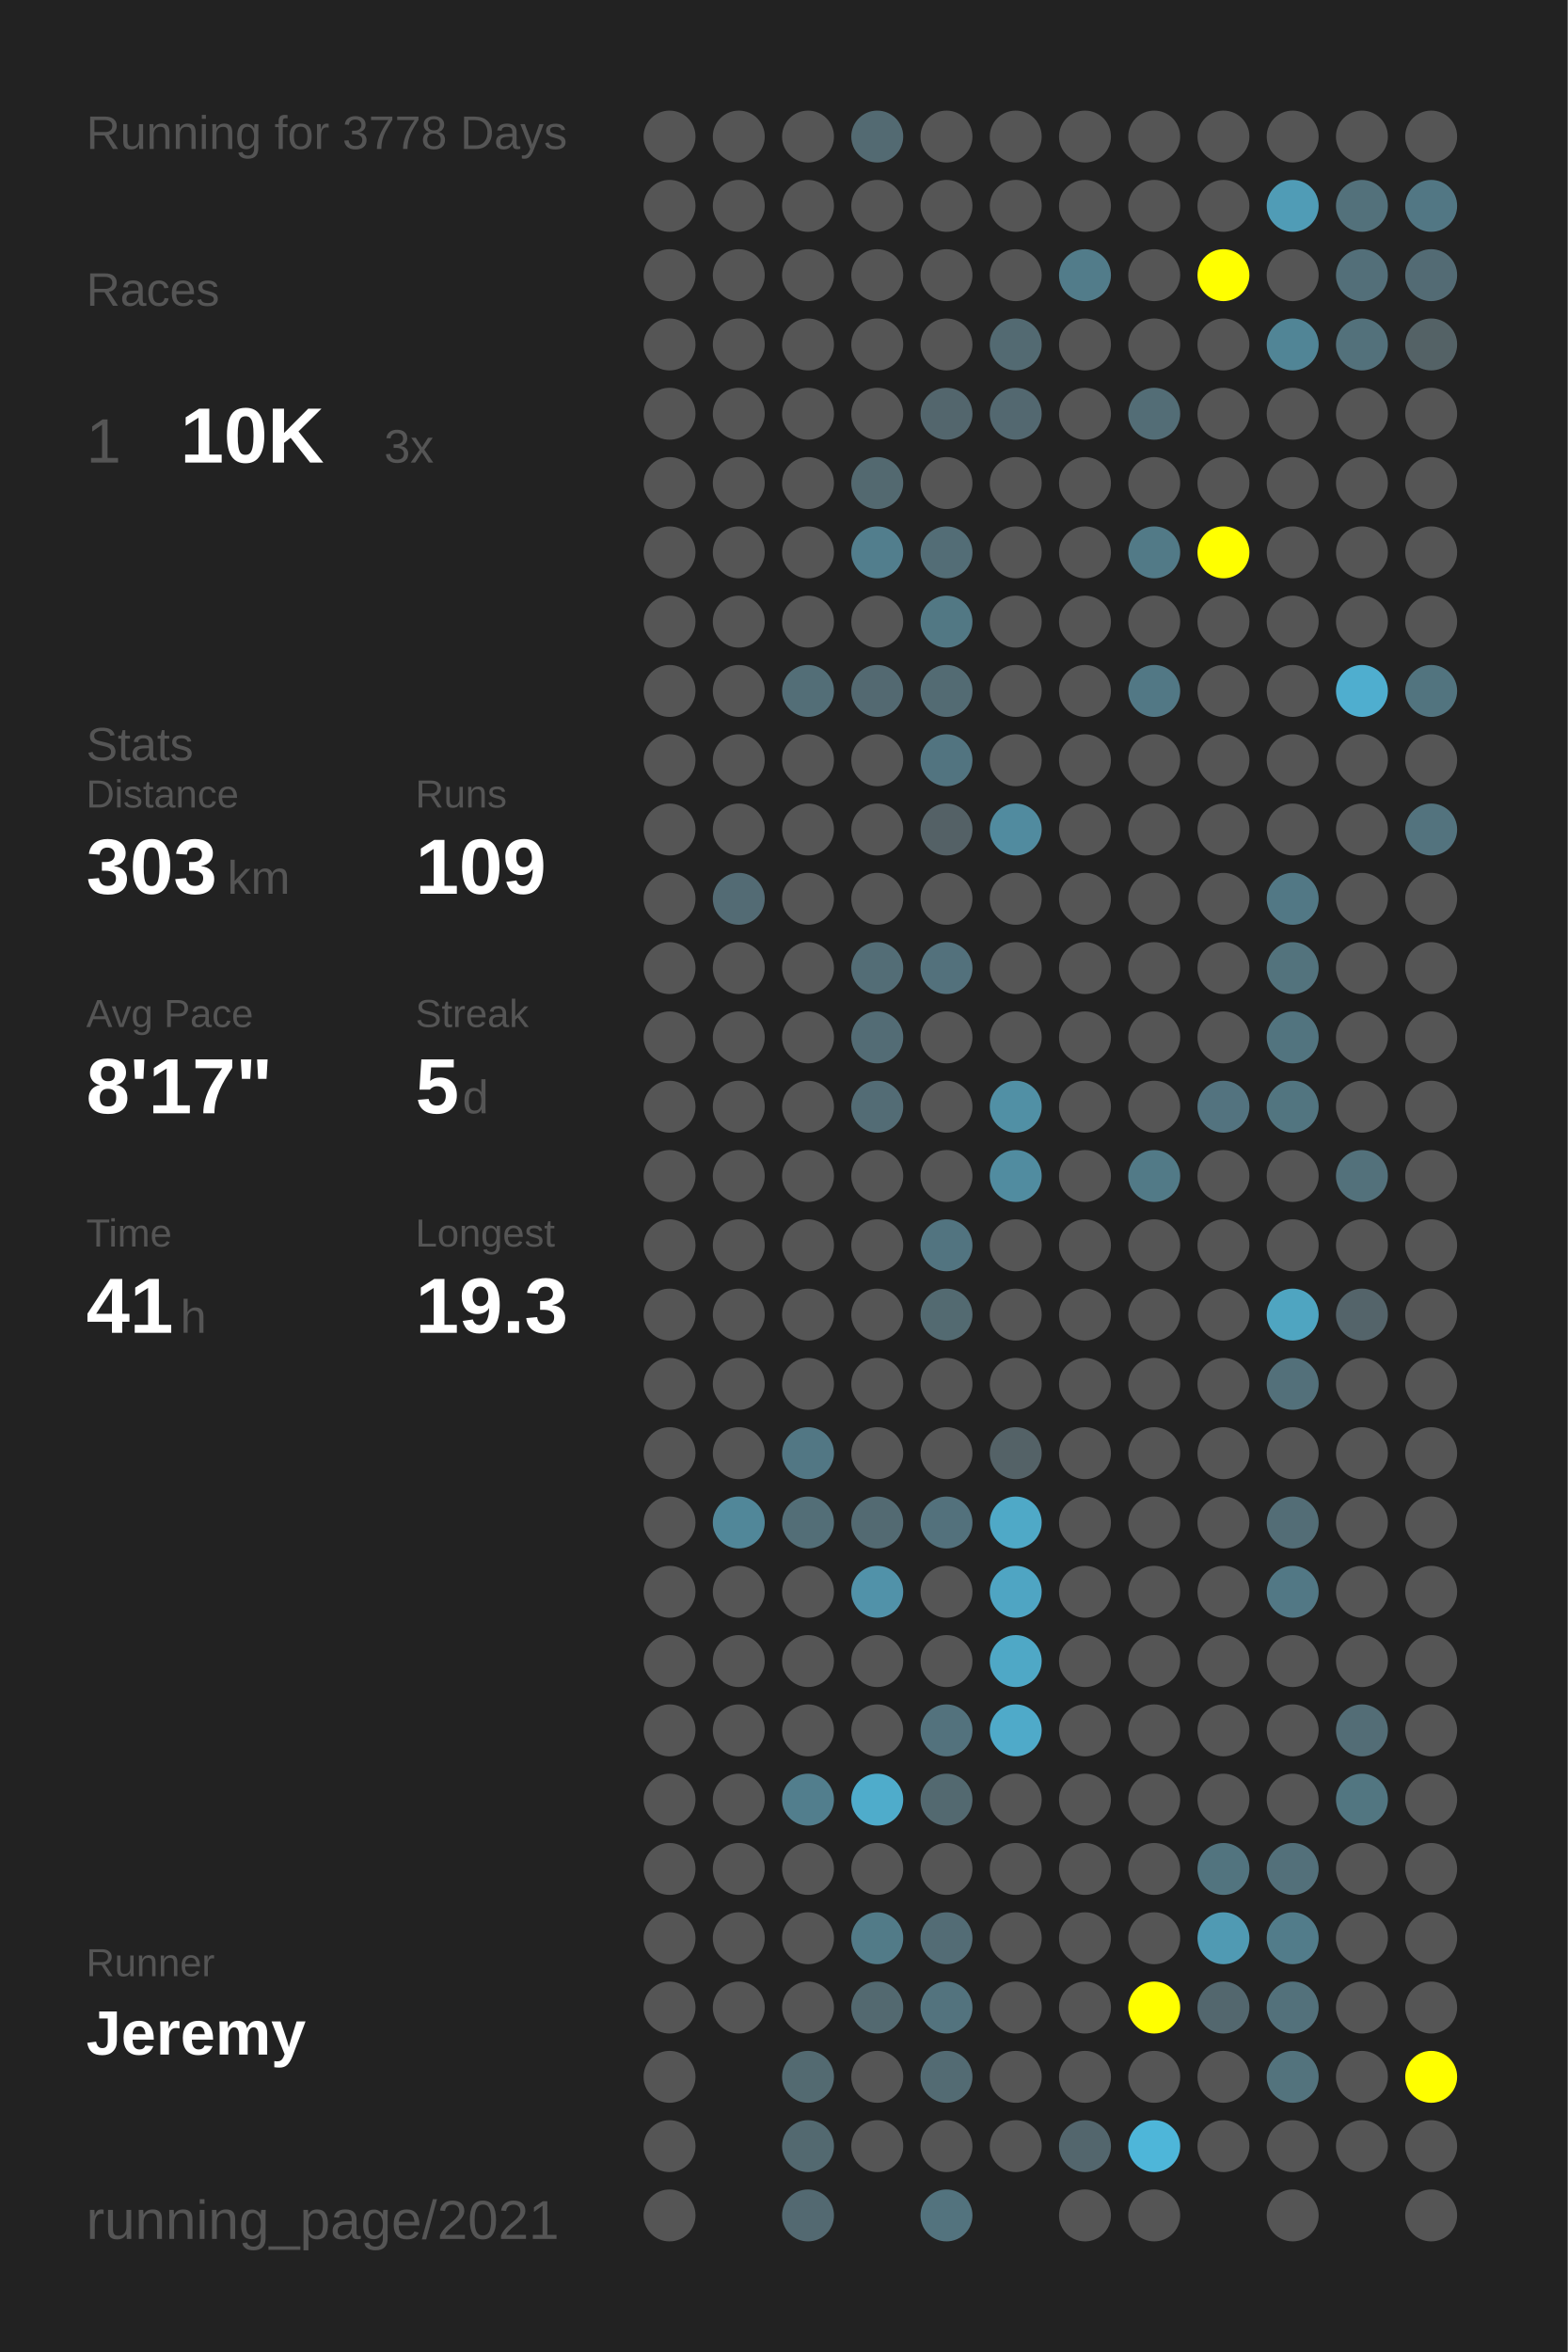
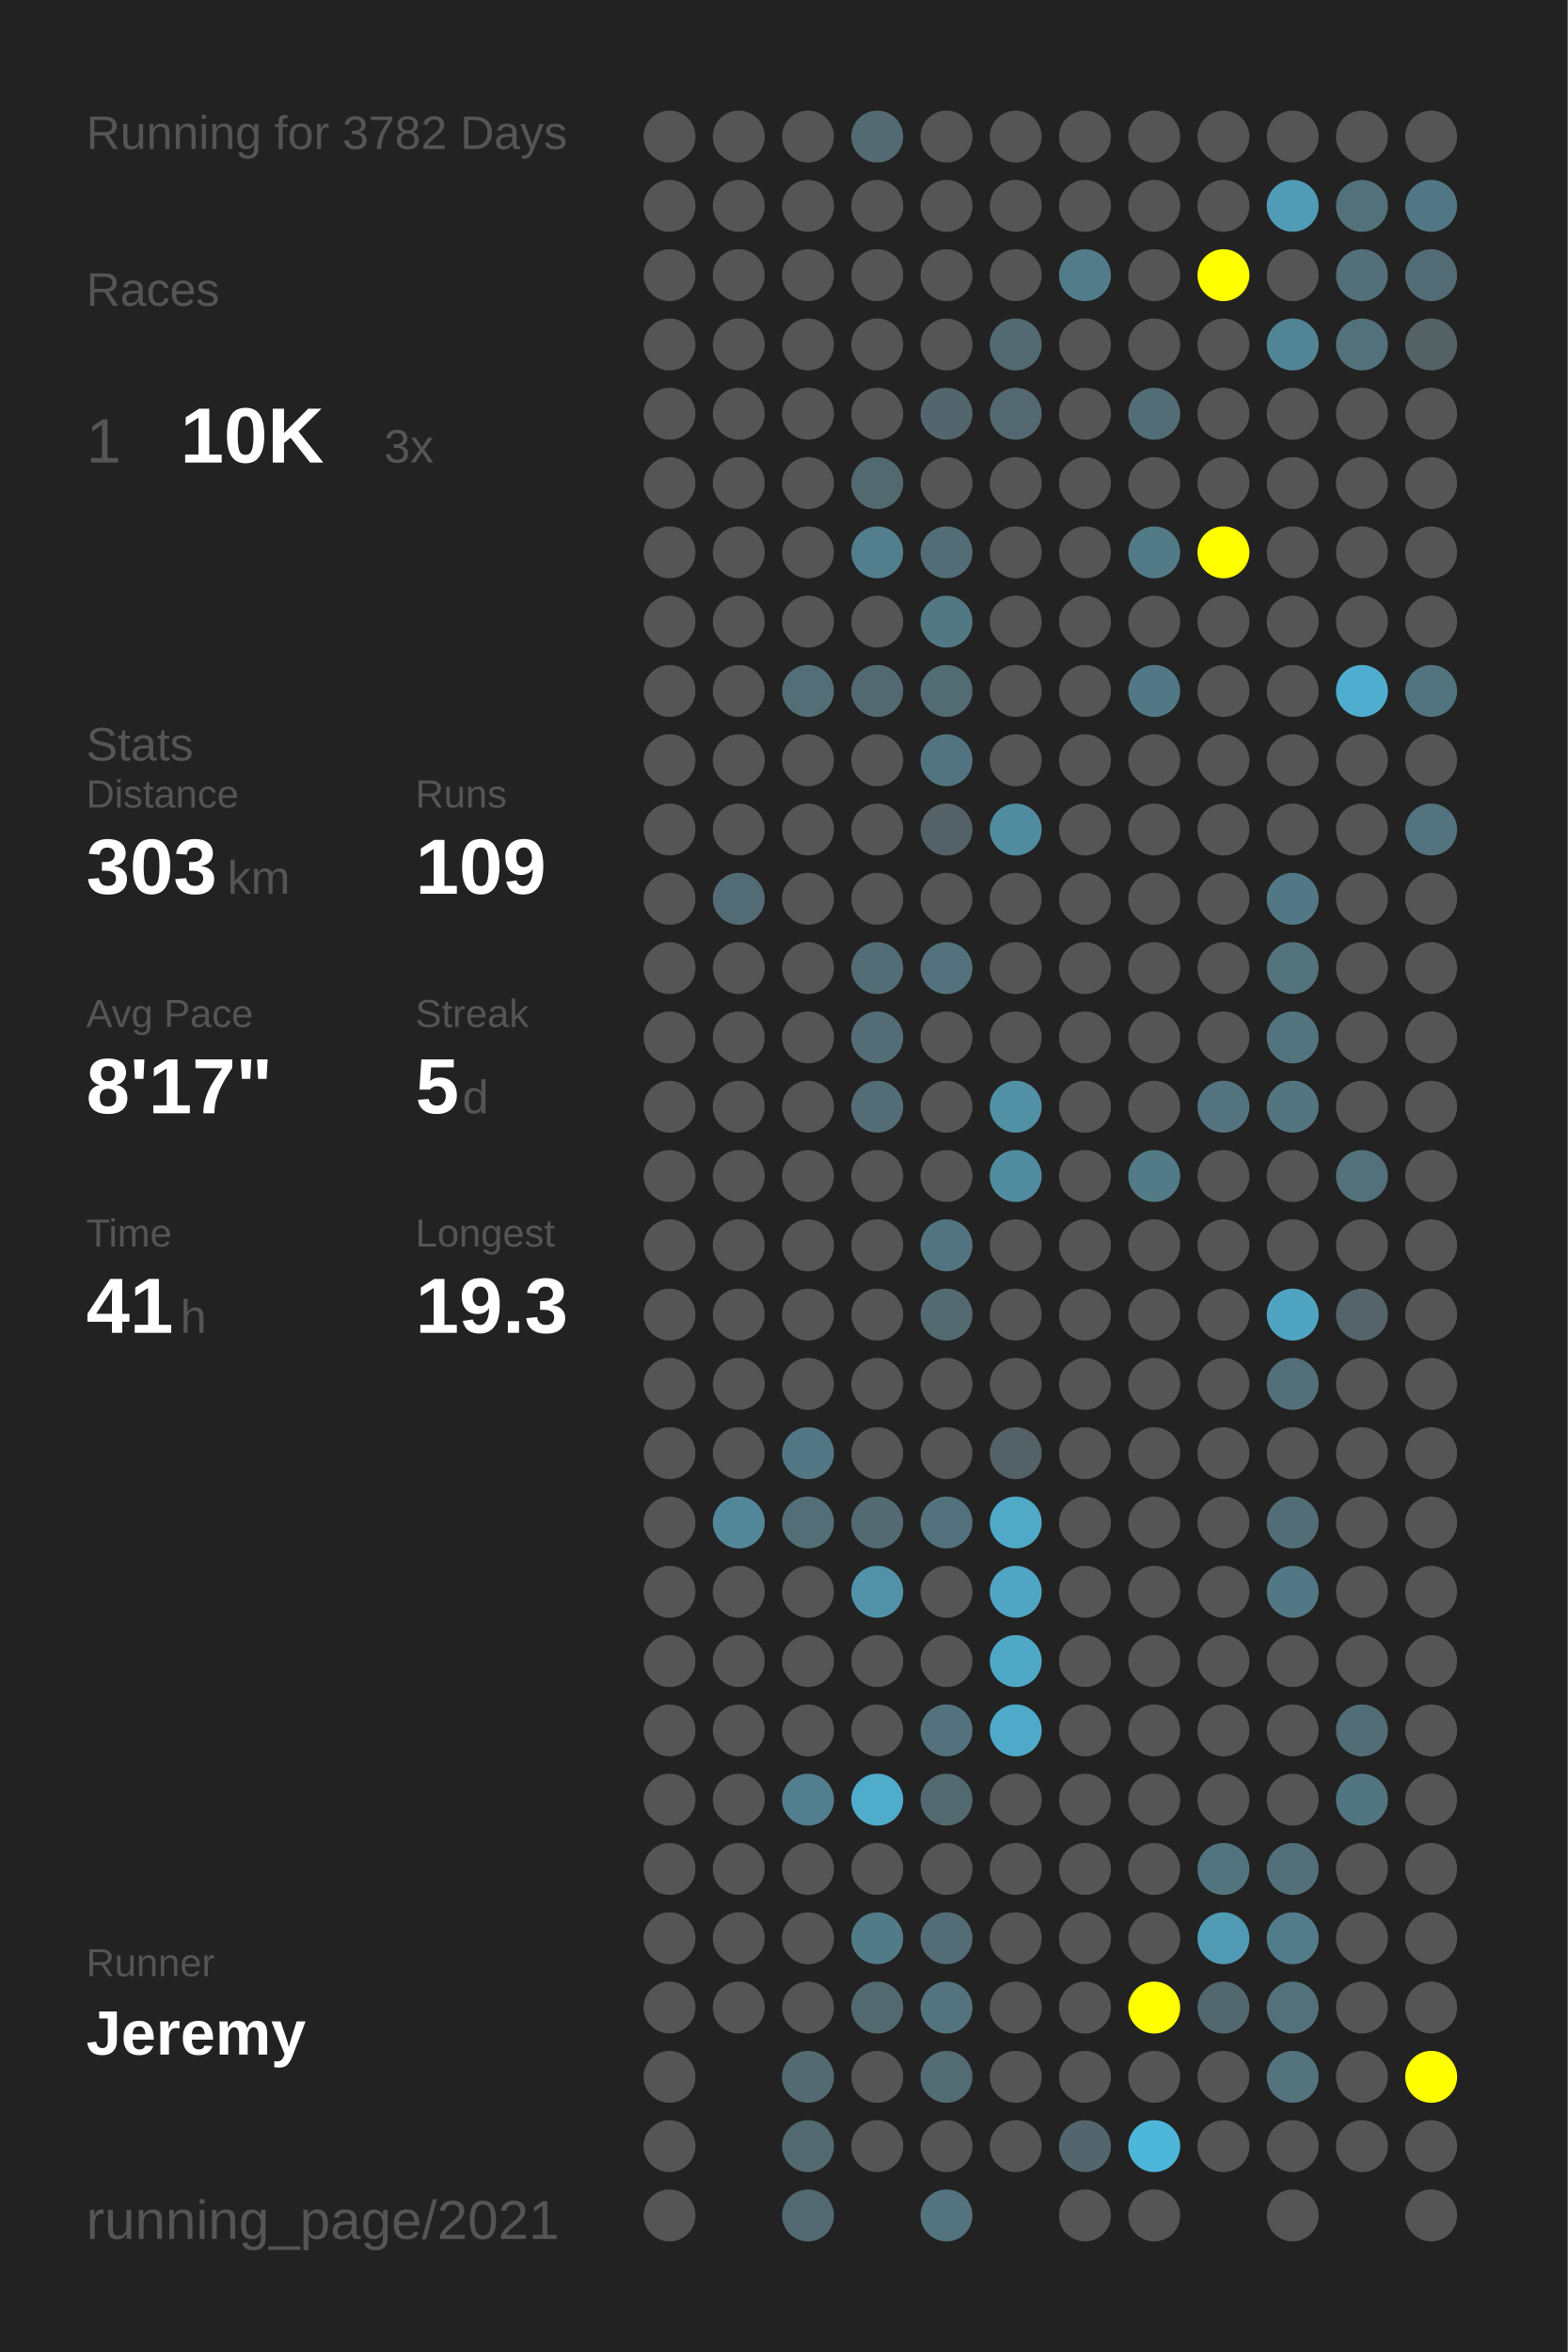
<svg xmlns="http://www.w3.org/2000/svg" baseProfile="full" height="300mm" version="1.1" viewBox="0,0,200,300" width="200mm">
  <defs />
  <rect fill="#222222" height="300" width="200" x="0" y="0" />
-   <text fill="#555555" style="font-size:6px; font-family:Arial;" x="11" y="19">Running for 3778 Days</text>
+   <text fill="#555555" style="font-size:6px; font-family:Arial;" x="11" y="19">Running for 3782 Days</text>
  <text fill="#555555" style="font-size:6px; font-family:Arial;" x="11" y="39">Races</text>
  <text fill="#555555" style="font-size:8px; font-family:Arial;" x="11" y="59">1</text>
  <text fill="#FFFFFF" style="font-size:10px; font-family:Arial; font-weight:bold;" x="23" y="59">10K</text>
  <text fill="#555555" style="font-size:6px; font-family:Arial;" x="49" y="59">3x</text>
  <text fill="#555555" style="font-size:6px; font-family:Arial;" x="11" y="97">Stats</text>
  <text fill="#555555" style="font-size:5px; font-family:Arial;" x="11" y="103">Distance</text>
  <text fill="#FFFFFF" style="font-size:10px; font-family:Arial; font-weight:bold;" x="11" y="114">303</text>
  <text fill="#555555" style="font-size:6px; font-family:Arial;" x="29" y="114">km</text>
  <text fill="#555555" style="font-size:5px; font-family:Arial;" x="53" y="103">Runs</text>
  <text fill="#FFFFFF" style="font-size:10px; font-family:Arial; font-weight:bold;" x="53" y="114">109</text>
  <text fill="#555555" style="font-size:5px; font-family:Arial;" x="11" y="131">Avg Pace</text>
  <text fill="#FFFFFF" style="font-size:10px; font-family:Arial; font-weight:bold;" x="11" y="142">8'17"</text>
  <text fill="#555555" style="font-size:5px; font-family:Arial;" x="53" y="131">Streak</text>
  <text fill="#FFFFFF" style="font-size:10px; font-family:Arial; font-weight:bold;" x="53" y="142">5</text>
  <text fill="#555555" style="font-size:6px; font-family:Arial;" x="59" y="142">d</text>
  <text fill="#555555" style="font-size:5px; font-family:Arial;" x="11" y="159">Time</text>
  <text fill="#FFFFFF" style="font-size:10px; font-family:Arial; font-weight:bold;" x="11" y="170">41</text>
  <text fill="#555555" style="font-size:6px; font-family:Arial;" x="23" y="170">h</text>
  <text fill="#555555" style="font-size:5px; font-family:Arial;" x="53" y="159">Longest</text>
  <text fill="#FFFFFF" style="font-size:10px; font-family:Arial; font-weight:bold;" x="53" y="170">19.3</text>
  <text fill="#555555" style="font-size:5px; font-family:Arial;" x="11" y="252.065">Runner</text>
  <text fill="#FFFFFF" style="font-size:8px; font-family:Arial; font-weight:bold;" x="11" y="262.065">Jeremy</text>
  <text fill="#555555" style="font-size:7px; font-family:Arial;" x="11" y="285.581">running_page/2021</text>
  <circle cx="85.417" cy="17.419" fill="#555555" r="3.312" />
  <circle cx="85.417" cy="26.258" fill="#555555" r="3.312" />
  <circle cx="85.417" cy="35.097" fill="#555555" r="3.312" />
  <circle cx="85.417" cy="43.935" fill="#555555" r="3.312" />
  <circle cx="85.417" cy="52.774" fill="#555555" r="3.312" />
  <circle cx="85.417" cy="61.613" fill="#555555" r="3.312" />
  <circle cx="85.417" cy="70.452" fill="#555555" r="3.312" />
  <circle cx="85.417" cy="79.29" fill="#555555" r="3.312" />
  <circle cx="85.417" cy="88.129" fill="#555555" r="3.312" />
  <circle cx="85.417" cy="96.968" fill="#555555" r="3.312" />
  <circle cx="85.417" cy="105.806" fill="#555555" r="3.312" />
  <circle cx="85.417" cy="114.645" fill="#555555" r="3.312" />
  <circle cx="85.417" cy="123.484" fill="#555555" r="3.312" />
  <circle cx="85.417" cy="132.323" fill="#555555" r="3.312" />
  <circle cx="85.417" cy="141.161" fill="#555555" r="3.312" />
  <circle cx="85.417" cy="150" fill="#555555" r="3.312" />
  <circle cx="85.417" cy="158.839" fill="#555555" r="3.312" />
  <circle cx="85.417" cy="167.677" fill="#555555" r="3.312" />
  <circle cx="85.417" cy="176.516" fill="#555555" r="3.312" />
  <circle cx="85.417" cy="185.355" fill="#555555" r="3.312" />
  <circle cx="85.417" cy="194.194" fill="#555555" r="3.312" />
  <circle cx="85.417" cy="203.032" fill="#555555" r="3.312" />
  <circle cx="85.417" cy="211.871" fill="#555555" r="3.312" />
  <circle cx="85.417" cy="220.71" fill="#555555" r="3.312" />
  <circle cx="85.417" cy="229.548" fill="#555555" r="3.312" />
  <circle cx="85.417" cy="238.387" fill="#555555" r="3.312" />
  <circle cx="85.417" cy="247.226" fill="#555555" r="3.312" />
  <circle cx="85.417" cy="256.065" fill="#555555" r="3.312" />
  <circle cx="85.417" cy="264.903" fill="#555555" r="3.312" />
  <circle cx="85.417" cy="273.742" fill="#555555" r="3.312" />
  <circle cx="85.417" cy="282.581" fill="#555555" r="3.312" />
  <circle cx="94.25" cy="17.419" fill="#555555" r="3.312" />
  <circle cx="94.25" cy="26.258" fill="#555555" r="3.312" />
  <circle cx="94.25" cy="35.097" fill="#555555" r="3.312" />
  <circle cx="94.25" cy="43.935" fill="#555555" r="3.312" />
  <circle cx="94.25" cy="52.774" fill="#555555" r="3.312" />
  <circle cx="94.25" cy="61.613" fill="#555555" r="3.312" />
  <circle cx="94.25" cy="70.452" fill="#555555" r="3.312" />
  <circle cx="94.25" cy="79.29" fill="#555555" r="3.312" />
  <circle cx="94.25" cy="88.129" fill="#555555" r="3.312" />
  <circle cx="94.25" cy="96.968" fill="#555555" r="3.312" />
  <circle cx="94.25" cy="105.806" fill="#555555" r="3.312" />
  <circle cx="94.25" cy="114.645" fill="#536b74" r="3.312" />
  <circle cx="94.25" cy="123.484" fill="#555555" r="3.312" />
  <circle cx="94.25" cy="132.323" fill="#555555" r="3.312" />
  <circle cx="94.25" cy="141.161" fill="#555555" r="3.312" />
  <circle cx="94.25" cy="150" fill="#555555" r="3.312" />
  <circle cx="94.25" cy="158.839" fill="#555555" r="3.312" />
  <circle cx="94.25" cy="167.677" fill="#555555" r="3.312" />
  <circle cx="94.25" cy="176.516" fill="#555555" r="3.312" />
  <circle cx="94.25" cy="185.355" fill="#555555" r="3.312" />
  <circle cx="94.25" cy="194.194" fill="#518799" r="3.312" />
  <circle cx="94.25" cy="203.032" fill="#555555" r="3.312" />
  <circle cx="94.25" cy="211.871" fill="#555555" r="3.312" />
  <circle cx="94.25" cy="220.71" fill="#555555" r="3.312" />
  <circle cx="94.25" cy="229.548" fill="#555555" r="3.312" />
  <circle cx="94.25" cy="238.387" fill="#555555" r="3.312" />
  <circle cx="94.25" cy="247.226" fill="#555555" r="3.312" />
  <circle cx="94.25" cy="256.065" fill="#555555" r="3.312" />
  <circle cx="103.083" cy="17.419" fill="#555555" r="3.312" />
  <circle cx="103.083" cy="26.258" fill="#555555" r="3.312" />
  <circle cx="103.083" cy="35.097" fill="#555555" r="3.312" />
  <circle cx="103.083" cy="43.935" fill="#555555" r="3.312" />
  <circle cx="103.083" cy="52.774" fill="#555555" r="3.312" />
  <circle cx="103.083" cy="61.613" fill="#555555" r="3.312" />
  <circle cx="103.083" cy="70.452" fill="#555555" r="3.312" />
  <circle cx="103.083" cy="79.29" fill="#555555" r="3.312" />
  <circle cx="103.083" cy="88.129" fill="#536e77" r="3.312" />
  <circle cx="103.083" cy="96.968" fill="#555555" r="3.312" />
  <circle cx="103.083" cy="105.806" fill="#555555" r="3.312" />
  <circle cx="103.083" cy="114.645" fill="#555555" r="3.312" />
  <circle cx="103.083" cy="123.484" fill="#555555" r="3.312" />
  <circle cx="103.083" cy="132.323" fill="#555555" r="3.312" />
  <circle cx="103.083" cy="141.161" fill="#555555" r="3.312" />
  <circle cx="103.083" cy="150" fill="#555555" r="3.312" />
  <circle cx="103.083" cy="158.839" fill="#555555" r="3.312" />
  <circle cx="103.083" cy="167.677" fill="#555555" r="3.312" />
  <circle cx="103.083" cy="176.516" fill="#555555" r="3.312" />
  <circle cx="103.083" cy="185.355" fill="#527784" r="3.312" />
  <circle cx="103.083" cy="194.194" fill="#536e77" r="3.312" />
  <circle cx="103.083" cy="203.032" fill="#555555" r="3.312" />
  <circle cx="103.083" cy="211.871" fill="#555555" r="3.312" />
  <circle cx="103.083" cy="220.71" fill="#555555" r="3.312" />
  <circle cx="103.083" cy="229.548" fill="#527e8d" r="3.312" />
  <circle cx="103.083" cy="238.387" fill="#555555" r="3.312" />
  <circle cx="103.083" cy="247.226" fill="#555555" r="3.312" />
  <circle cx="103.083" cy="256.065" fill="#555555" r="3.312" />
  <circle cx="103.083" cy="264.903" fill="#536a71" r="3.312" />
  <circle cx="103.083" cy="273.742" fill="#536970" r="3.312" />
  <circle cx="103.083" cy="282.581" fill="#536971" r="3.312" />
  <circle cx="111.917" cy="17.419" fill="#536a72" r="3.312" />
  <circle cx="111.917" cy="26.258" fill="#555555" r="3.312" />
  <circle cx="111.917" cy="35.097" fill="#555555" r="3.312" />
  <circle cx="111.917" cy="43.935" fill="#555555" r="3.312" />
  <circle cx="111.917" cy="52.774" fill="#555555" r="3.312" />
  <circle cx="111.917" cy="61.613" fill="#536970" r="3.312" />
  <circle cx="111.917" cy="70.452" fill="#527e8d" r="3.312" />
  <circle cx="111.917" cy="79.29" fill="#555555" r="3.312" />
  <circle cx="111.917" cy="88.129" fill="#536971" r="3.312" />
  <circle cx="111.917" cy="96.968" fill="#555555" r="3.312" />
  <circle cx="111.917" cy="105.806" fill="#555555" r="3.312" />
  <circle cx="111.917" cy="114.645" fill="#555555" r="3.312" />
  <circle cx="111.917" cy="123.484" fill="#536d76" r="3.312" />
  <circle cx="111.917" cy="132.323" fill="#536c75" r="3.312" />
  <circle cx="111.917" cy="141.161" fill="#536c75" r="3.312" />
  <circle cx="111.917" cy="150" fill="#555555" r="3.312" />
  <circle cx="111.917" cy="158.839" fill="#555555" r="3.312" />
  <circle cx="111.917" cy="167.677" fill="#555555" r="3.312" />
  <circle cx="111.917" cy="176.516" fill="#555555" r="3.312" />
  <circle cx="111.917" cy="185.355" fill="#555555" r="3.312" />
  <circle cx="111.917" cy="194.194" fill="#536a72" r="3.312" />
  <circle cx="111.917" cy="203.032" fill="#5192a9" r="3.312" />
  <circle cx="111.917" cy="211.871" fill="#555555" r="3.312" />
  <circle cx="111.917" cy="220.71" fill="#555555" r="3.312" />
  <circle cx="111.917" cy="229.548" fill="#4faccb" r="3.312" />
  <circle cx="111.917" cy="238.387" fill="#555555" r="3.312" />
  <circle cx="111.917" cy="247.226" fill="#527b88" r="3.312" />
  <circle cx="111.917" cy="256.065" fill="#536970" r="3.312" />
  <circle cx="111.917" cy="264.903" fill="#555555" r="3.312" />
  <circle cx="111.917" cy="273.742" fill="#555555" r="3.312" />
  <circle cx="120.75" cy="17.419" fill="#555555" r="3.312" />
  <circle cx="120.75" cy="26.258" fill="#555555" r="3.312" />
  <circle cx="120.75" cy="35.097" fill="#555555" r="3.312" />
  <circle cx="120.75" cy="43.935" fill="#555555" r="3.312" />
  <circle cx="120.75" cy="52.774" fill="#53666d" r="3.312" />
  <circle cx="120.75" cy="61.613" fill="#555555" r="3.312" />
  <circle cx="120.75" cy="70.452" fill="#536d76" r="3.312" />
  <circle cx="120.75" cy="79.29" fill="#527884" r="3.312" />
  <circle cx="120.75" cy="88.129" fill="#536b73" r="3.312" />
  <circle cx="120.75" cy="96.968" fill="#527480" r="3.312" />
  <circle cx="120.75" cy="105.806" fill="#546166" r="3.312" />
  <circle cx="120.75" cy="114.645" fill="#555555" r="3.312" />
  <circle cx="120.75" cy="123.484" fill="#53717c" r="3.312" />
  <circle cx="120.75" cy="132.323" fill="#555555" r="3.312" />
  <circle cx="120.75" cy="141.161" fill="#555555" r="3.312" />
  <circle cx="120.75" cy="150" fill="#555555" r="3.312" />
  <circle cx="120.75" cy="158.839" fill="#527480" r="3.312" />
  <circle cx="120.75" cy="167.677" fill="#536a71" r="3.312" />
  <circle cx="120.75" cy="176.516" fill="#555555" r="3.312" />
  <circle cx="120.75" cy="185.355" fill="#555555" r="3.312" />
  <circle cx="120.75" cy="194.194" fill="#53717c" r="3.312" />
  <circle cx="120.75" cy="203.032" fill="#555555" r="3.312" />
  <circle cx="120.75" cy="211.871" fill="#555555" r="3.312" />
  <circle cx="120.75" cy="220.71" fill="#53727d" r="3.312" />
  <circle cx="120.75" cy="229.548" fill="#536970" r="3.312" />
  <circle cx="120.75" cy="238.387" fill="#555555" r="3.312" />
  <circle cx="120.75" cy="247.226" fill="#536c75" r="3.312" />
  <circle cx="120.75" cy="256.065" fill="#53737e" r="3.312" />
  <circle cx="120.75" cy="264.903" fill="#536b73" r="3.312" />
  <circle cx="120.75" cy="273.742" fill="#555555" r="3.312" />
  <circle cx="120.75" cy="282.581" fill="#53737e" r="3.312" />
  <circle cx="129.583" cy="17.419" fill="#555555" r="3.312" />
  <circle cx="129.583" cy="26.258" fill="#555555" r="3.312" />
  <circle cx="129.583" cy="35.097" fill="#555555" r="3.312" />
  <circle cx="129.583" cy="43.935" fill="#536a72" r="3.312" />
  <circle cx="129.583" cy="52.774" fill="#536870" r="3.312" />
  <circle cx="129.583" cy="61.613" fill="#555555" r="3.312" />
  <circle cx="129.583" cy="70.452" fill="#555555" r="3.312" />
  <circle cx="129.583" cy="79.29" fill="#555555" r="3.312" />
  <circle cx="129.583" cy="88.129" fill="#555555" r="3.312" />
  <circle cx="129.583" cy="96.968" fill="#555555" r="3.312" />
  <circle cx="129.583" cy="105.806" fill="#518b9f" r="3.312" />
  <circle cx="129.583" cy="114.645" fill="#555555" r="3.312" />
  <circle cx="129.583" cy="123.484" fill="#555555" r="3.312" />
  <circle cx="129.583" cy="132.323" fill="#555555" r="3.312" />
  <circle cx="129.583" cy="141.161" fill="#5190a5" r="3.312" />
  <circle cx="129.583" cy="150" fill="#518ca0" r="3.312" />
  <circle cx="129.583" cy="158.839" fill="#555555" r="3.312" />
  <circle cx="129.583" cy="167.677" fill="#555555" r="3.312" />
  <circle cx="129.583" cy="176.516" fill="#555555" r="3.312" />
  <circle cx="129.583" cy="185.355" fill="#546267" r="3.312" />
  <circle cx="129.583" cy="194.194" fill="#4fa9c7" r="3.312" />
  <circle cx="129.583" cy="203.032" fill="#4fa5c3" r="3.312" />
  <circle cx="129.583" cy="211.871" fill="#4fa8c6" r="3.312" />
  <circle cx="129.583" cy="220.71" fill="#4faac9" r="3.312" />
  <circle cx="129.583" cy="229.548" fill="#555555" r="3.312" />
  <circle cx="129.583" cy="238.387" fill="#555555" r="3.312" />
  <circle cx="129.583" cy="247.226" fill="#555555" r="3.312" />
  <circle cx="129.583" cy="256.065" fill="#555555" r="3.312" />
  <circle cx="129.583" cy="264.903" fill="#555555" r="3.312" />
  <circle cx="129.583" cy="273.742" fill="#555555" r="3.312" />
  <circle cx="138.417" cy="17.419" fill="#555555" r="3.312" />
  <circle cx="138.417" cy="26.258" fill="#555555" r="3.312" />
  <circle cx="138.417" cy="35.097" fill="#527c8a" r="3.312" />
  <circle cx="138.417" cy="43.935" fill="#555555" r="3.312" />
  <circle cx="138.417" cy="52.774" fill="#555555" r="3.312" />
  <circle cx="138.417" cy="61.613" fill="#555555" r="3.312" />
  <circle cx="138.417" cy="70.452" fill="#555555" r="3.312" />
  <circle cx="138.417" cy="79.29" fill="#555555" r="3.312" />
  <circle cx="138.417" cy="88.129" fill="#555555" r="3.312" />
  <circle cx="138.417" cy="96.968" fill="#555555" r="3.312" />
  <circle cx="138.417" cy="105.806" fill="#555555" r="3.312" />
  <circle cx="138.417" cy="114.645" fill="#555555" r="3.312" />
  <circle cx="138.417" cy="123.484" fill="#555555" r="3.312" />
  <circle cx="138.417" cy="132.323" fill="#555555" r="3.312" />
  <circle cx="138.417" cy="141.161" fill="#555555" r="3.312" />
  <circle cx="138.417" cy="150" fill="#555555" r="3.312" />
  <circle cx="138.417" cy="158.839" fill="#555555" r="3.312" />
  <circle cx="138.417" cy="167.677" fill="#555555" r="3.312" />
  <circle cx="138.417" cy="176.516" fill="#555555" r="3.312" />
  <circle cx="138.417" cy="185.355" fill="#555555" r="3.312" />
  <circle cx="138.417" cy="194.194" fill="#555555" r="3.312" />
  <circle cx="138.417" cy="203.032" fill="#555555" r="3.312" />
  <circle cx="138.417" cy="211.871" fill="#555555" r="3.312" />
  <circle cx="138.417" cy="220.71" fill="#555555" r="3.312" />
  <circle cx="138.417" cy="229.548" fill="#555555" r="3.312" />
  <circle cx="138.417" cy="238.387" fill="#555555" r="3.312" />
  <circle cx="138.417" cy="247.226" fill="#555555" r="3.312" />
  <circle cx="138.417" cy="256.065" fill="#555555" r="3.312" />
  <circle cx="138.417" cy="264.903" fill="#555555" r="3.312" />
  <circle cx="138.417" cy="273.742" fill="#53666d" r="3.312" />
  <circle cx="138.417" cy="282.581" fill="#555555" r="3.312" />
  <circle cx="147.25" cy="17.419" fill="#555555" r="3.312" />
  <circle cx="147.25" cy="26.258" fill="#555555" r="3.312" />
  <circle cx="147.25" cy="35.097" fill="#555555" r="3.312" />
  <circle cx="147.25" cy="43.935" fill="#555555" r="3.312" />
  <circle cx="147.25" cy="52.774" fill="#536d76" r="3.312" />
  <circle cx="147.25" cy="61.613" fill="#555555" r="3.312" />
  <circle cx="147.25" cy="70.452" fill="#527a87" r="3.312" />
  <circle cx="147.25" cy="79.29" fill="#555555" r="3.312" />
  <circle cx="147.25" cy="88.129" fill="#527885" r="3.312" />
  <circle cx="147.25" cy="96.968" fill="#555555" r="3.312" />
  <circle cx="147.25" cy="105.806" fill="#555555" r="3.312" />
  <circle cx="147.25" cy="114.645" fill="#555555" r="3.312" />
  <circle cx="147.25" cy="123.484" fill="#555555" r="3.312" />
  <circle cx="147.25" cy="132.323" fill="#555555" r="3.312" />
  <circle cx="147.25" cy="141.161" fill="#555555" r="3.312" />
  <circle cx="147.25" cy="150" fill="#527a87" r="3.312" />
  <circle cx="147.25" cy="158.839" fill="#555555" r="3.312" />
  <circle cx="147.25" cy="167.677" fill="#555555" r="3.312" />
  <circle cx="147.25" cy="176.516" fill="#555555" r="3.312" />
  <circle cx="147.25" cy="185.355" fill="#555555" r="3.312" />
  <circle cx="147.25" cy="194.194" fill="#555555" r="3.312" />
  <circle cx="147.25" cy="203.032" fill="#555555" r="3.312" />
  <circle cx="147.25" cy="211.871" fill="#555555" r="3.312" />
  <circle cx="147.25" cy="220.71" fill="#555555" r="3.312" />
  <circle cx="147.25" cy="229.548" fill="#555555" r="3.312" />
  <circle cx="147.25" cy="238.387" fill="#555555" r="3.312" />
  <circle cx="147.25" cy="247.226" fill="#555555" r="3.312" />
  <circle cx="147.25" cy="256.065" fill="#FFFF00" r="3.312" />
  <circle cx="147.25" cy="264.903" fill="#555555" r="3.312" />
  <circle cx="147.25" cy="273.742" fill="#4eb6d9" r="3.312" />
  <circle cx="147.25" cy="282.581" fill="#555555" r="3.312" />
  <circle cx="156.083" cy="17.419" fill="#555555" r="3.312" />
  <circle cx="156.083" cy="26.258" fill="#555555" r="3.312" />
  <circle cx="156.083" cy="35.097" fill="#FFFF00" r="3.312" />
  <circle cx="156.083" cy="43.935" fill="#555555" r="3.312" />
  <circle cx="156.083" cy="52.774" fill="#555555" r="3.312" />
  <circle cx="156.083" cy="61.613" fill="#555555" r="3.312" />
  <circle cx="156.083" cy="70.452" fill="#FFFF00" r="3.312" />
  <circle cx="156.083" cy="79.29" fill="#555555" r="3.312" />
  <circle cx="156.083" cy="88.129" fill="#555555" r="3.312" />
  <circle cx="156.083" cy="96.968" fill="#555555" r="3.312" />
  <circle cx="156.083" cy="105.806" fill="#555555" r="3.312" />
  <circle cx="156.083" cy="114.645" fill="#555555" r="3.312" />
  <circle cx="156.083" cy="123.484" fill="#555555" r="3.312" />
  <circle cx="156.083" cy="132.323" fill="#555555" r="3.312" />
  <circle cx="156.083" cy="141.161" fill="#53737f" r="3.312" />
  <circle cx="156.083" cy="150" fill="#555555" r="3.312" />
  <circle cx="156.083" cy="158.839" fill="#555555" r="3.312" />
  <circle cx="156.083" cy="167.677" fill="#555555" r="3.312" />
  <circle cx="156.083" cy="176.516" fill="#555555" r="3.312" />
  <circle cx="156.083" cy="185.355" fill="#555555" r="3.312" />
  <circle cx="156.083" cy="194.194" fill="#555555" r="3.312" />
  <circle cx="156.083" cy="203.032" fill="#555555" r="3.312" />
  <circle cx="156.083" cy="211.871" fill="#555555" r="3.312" />
  <circle cx="156.083" cy="220.71" fill="#555555" r="3.312" />
  <circle cx="156.083" cy="229.548" fill="#555555" r="3.312" />
  <circle cx="156.083" cy="238.387" fill="#52747f" r="3.312" />
  <circle cx="156.083" cy="247.226" fill="#509ab3" r="3.312" />
  <circle cx="156.083" cy="256.065" fill="#53676e" r="3.312" />
  <circle cx="156.083" cy="264.903" fill="#555555" r="3.312" />
  <circle cx="156.083" cy="273.742" fill="#555555" r="3.312" />
  <circle cx="164.917" cy="17.419" fill="#555555" r="3.312" />
  <circle cx="164.917" cy="26.258" fill="#509cb6" r="3.312" />
  <circle cx="164.917" cy="35.097" fill="#555555" r="3.312" />
  <circle cx="164.917" cy="43.935" fill="#518596" r="3.312" />
  <circle cx="164.917" cy="52.774" fill="#555555" r="3.312" />
  <circle cx="164.917" cy="61.613" fill="#555555" r="3.312" />
  <circle cx="164.917" cy="70.452" fill="#555555" r="3.312" />
  <circle cx="164.917" cy="79.29" fill="#555555" r="3.312" />
  <circle cx="164.917" cy="88.129" fill="#555555" r="3.312" />
  <circle cx="164.917" cy="96.968" fill="#555555" r="3.312" />
  <circle cx="164.917" cy="105.806" fill="#555555" r="3.312" />
  <circle cx="164.917" cy="114.645" fill="#527885" r="3.312" />
  <circle cx="164.917" cy="123.484" fill="#53737d" r="3.312" />
  <circle cx="164.917" cy="132.323" fill="#52747f" r="3.312" />
  <circle cx="164.917" cy="141.161" fill="#527580" r="3.312" />
  <circle cx="164.917" cy="150" fill="#555555" r="3.312" />
  <circle cx="164.917" cy="158.839" fill="#555555" r="3.312" />
  <circle cx="164.917" cy="167.677" fill="#4fa5c1" r="3.312" />
  <circle cx="164.917" cy="176.516" fill="#53707a" r="3.312" />
  <circle cx="164.917" cy="185.355" fill="#555555" r="3.312" />
  <circle cx="164.917" cy="194.194" fill="#536d76" r="3.312" />
  <circle cx="164.917" cy="203.032" fill="#527885" r="3.312" />
  <circle cx="164.917" cy="211.871" fill="#555555" r="3.312" />
  <circle cx="164.917" cy="220.71" fill="#555555" r="3.312" />
  <circle cx="164.917" cy="229.548" fill="#555555" r="3.312" />
  <circle cx="164.917" cy="238.387" fill="#53707a" r="3.312" />
  <circle cx="164.917" cy="247.226" fill="#527c8a" r="3.312" />
  <circle cx="164.917" cy="256.065" fill="#53717b" r="3.312" />
  <circle cx="164.917" cy="264.903" fill="#53737d" r="3.312" />
  <circle cx="164.917" cy="273.742" fill="#555555" r="3.312" />
  <circle cx="164.917" cy="282.581" fill="#555555" r="3.312" />
  <circle cx="173.75" cy="17.419" fill="#555555" r="3.312" />
  <circle cx="173.75" cy="26.258" fill="#53717b" r="3.312" />
  <circle cx="173.75" cy="35.097" fill="#536f79" r="3.312" />
  <circle cx="173.75" cy="43.935" fill="#53717b" r="3.312" />
  <circle cx="173.75" cy="52.774" fill="#555555" r="3.312" />
  <circle cx="173.75" cy="61.613" fill="#555555" r="3.312" />
  <circle cx="173.75" cy="70.452" fill="#555555" r="3.312" />
  <circle cx="173.75" cy="79.29" fill="#555555" r="3.312" />
  <circle cx="173.75" cy="88.129" fill="#4faecf" r="3.312" />
  <circle cx="173.75" cy="96.968" fill="#555555" r="3.312" />
  <circle cx="173.75" cy="105.806" fill="#555555" r="3.312" />
  <circle cx="173.75" cy="114.645" fill="#555555" r="3.312" />
  <circle cx="173.75" cy="123.484" fill="#555555" r="3.312" />
  <circle cx="173.75" cy="132.323" fill="#555555" r="3.312" />
  <circle cx="173.75" cy="141.161" fill="#555555" r="3.312" />
  <circle cx="173.75" cy="150" fill="#53717b" r="3.312" />
  <circle cx="173.75" cy="158.839" fill="#555555" r="3.312" />
  <circle cx="173.75" cy="167.677" fill="#54646a" r="3.312" />
  <circle cx="173.75" cy="176.516" fill="#555555" r="3.312" />
  <circle cx="173.75" cy="185.355" fill="#555555" r="3.312" />
  <circle cx="173.75" cy="194.194" fill="#555555" r="3.312" />
  <circle cx="173.75" cy="203.032" fill="#555555" r="3.312" />
  <circle cx="173.75" cy="211.871" fill="#555555" r="3.312" />
  <circle cx="173.75" cy="220.71" fill="#536d76" r="3.312" />
  <circle cx="173.75" cy="229.548" fill="#527681" r="3.312" />
  <circle cx="173.75" cy="238.387" fill="#555555" r="3.312" />
  <circle cx="173.75" cy="247.226" fill="#555555" r="3.312" />
  <circle cx="173.75" cy="256.065" fill="#555555" r="3.312" />
  <circle cx="173.75" cy="264.903" fill="#555555" r="3.312" />
  <circle cx="173.75" cy="273.742" fill="#555555" r="3.312" />
  <circle cx="182.583" cy="17.419" fill="#555555" r="3.312" />
  <circle cx="182.583" cy="26.258" fill="#527784" r="3.312" />
  <circle cx="182.583" cy="35.097" fill="#536b74" r="3.312" />
  <circle cx="182.583" cy="43.935" fill="#546266" r="3.312" />
  <circle cx="182.583" cy="52.774" fill="#555555" r="3.312" />
  <circle cx="182.583" cy="61.613" fill="#555555" r="3.312" />
  <circle cx="182.583" cy="70.452" fill="#555555" r="3.312" />
  <circle cx="182.583" cy="79.29" fill="#555555" r="3.312" />
  <circle cx="182.583" cy="88.129" fill="#52747f" r="3.312" />
  <circle cx="182.583" cy="96.968" fill="#555555" r="3.312" />
  <circle cx="182.583" cy="105.806" fill="#53737e" r="3.312" />
  <circle cx="182.583" cy="114.645" fill="#555555" r="3.312" />
  <circle cx="182.583" cy="123.484" fill="#555555" r="3.312" />
  <circle cx="182.583" cy="132.323" fill="#555555" r="3.312" />
  <circle cx="182.583" cy="141.161" fill="#555555" r="3.312" />
  <circle cx="182.583" cy="150" fill="#555555" r="3.312" />
  <circle cx="182.583" cy="158.839" fill="#555555" r="3.312" />
  <circle cx="182.583" cy="167.677" fill="#555555" r="3.312" />
  <circle cx="182.583" cy="176.516" fill="#555555" r="3.312" />
  <circle cx="182.583" cy="185.355" fill="#555555" r="3.312" />
  <circle cx="182.583" cy="194.194" fill="#555555" r="3.312" />
  <circle cx="182.583" cy="203.032" fill="#555555" r="3.312" />
  <circle cx="182.583" cy="211.871" fill="#555555" r="3.312" />
  <circle cx="182.583" cy="220.71" fill="#555555" r="3.312" />
  <circle cx="182.583" cy="229.548" fill="#555555" r="3.312" />
  <circle cx="182.583" cy="238.387" fill="#555555" r="3.312" />
  <circle cx="182.583" cy="247.226" fill="#555555" r="3.312" />
  <circle cx="182.583" cy="256.065" fill="#555555" r="3.312" />
  <circle cx="182.583" cy="264.903" fill="#FFFF00" r="3.312" />
  <circle cx="182.583" cy="273.742" fill="#555555" r="3.312" />
  <circle cx="182.583" cy="282.581" fill="#555555" r="3.312" />
</svg>
